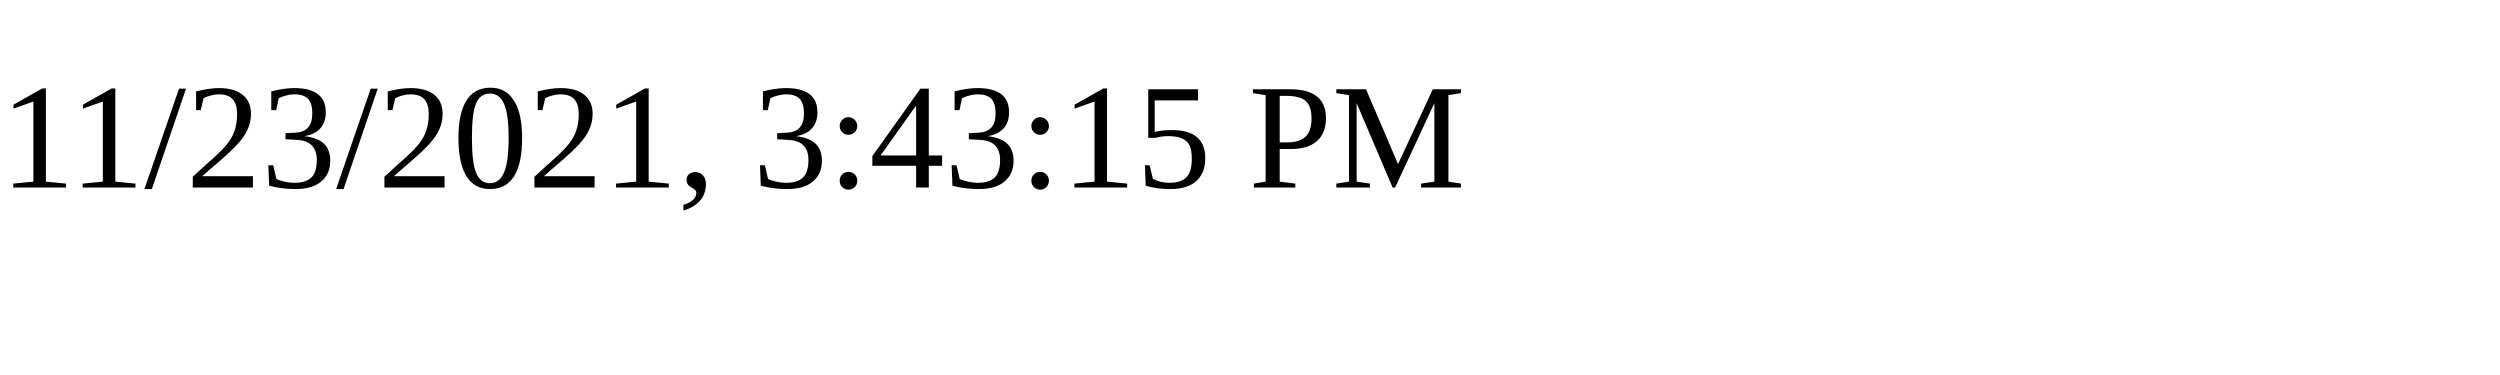
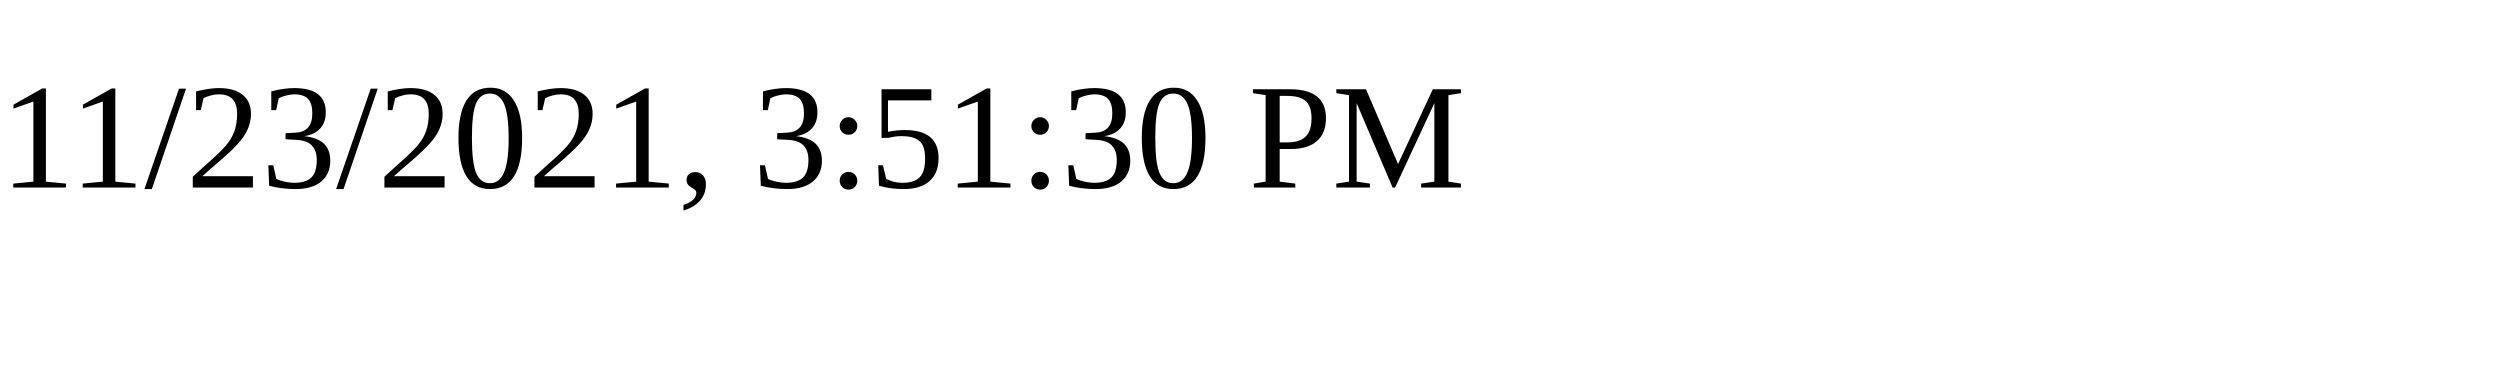
<svg xmlns="http://www.w3.org/2000/svg" height="30" width="200">
-   <text x="0" y="15">11/23/2021, 3:43:15 PM</text>
+   <text x="0" y="15">11/23/2021, 3:51:30 PM</text>
</svg>
